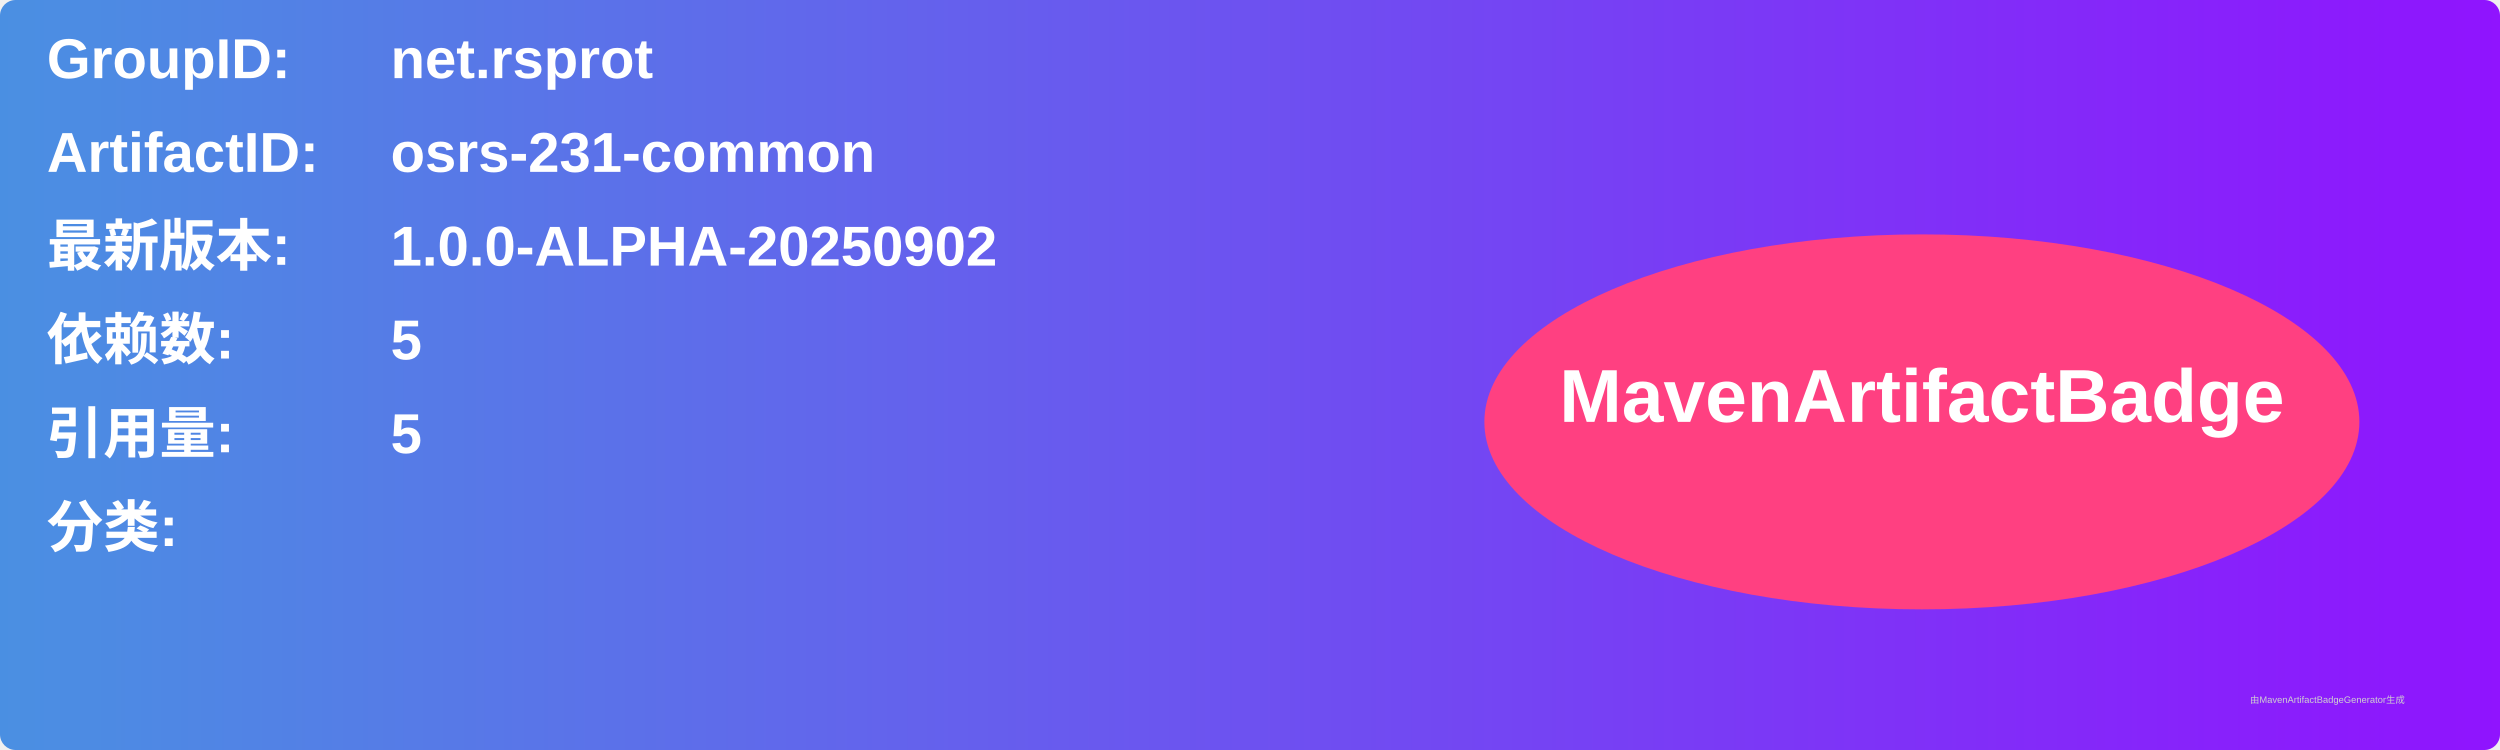
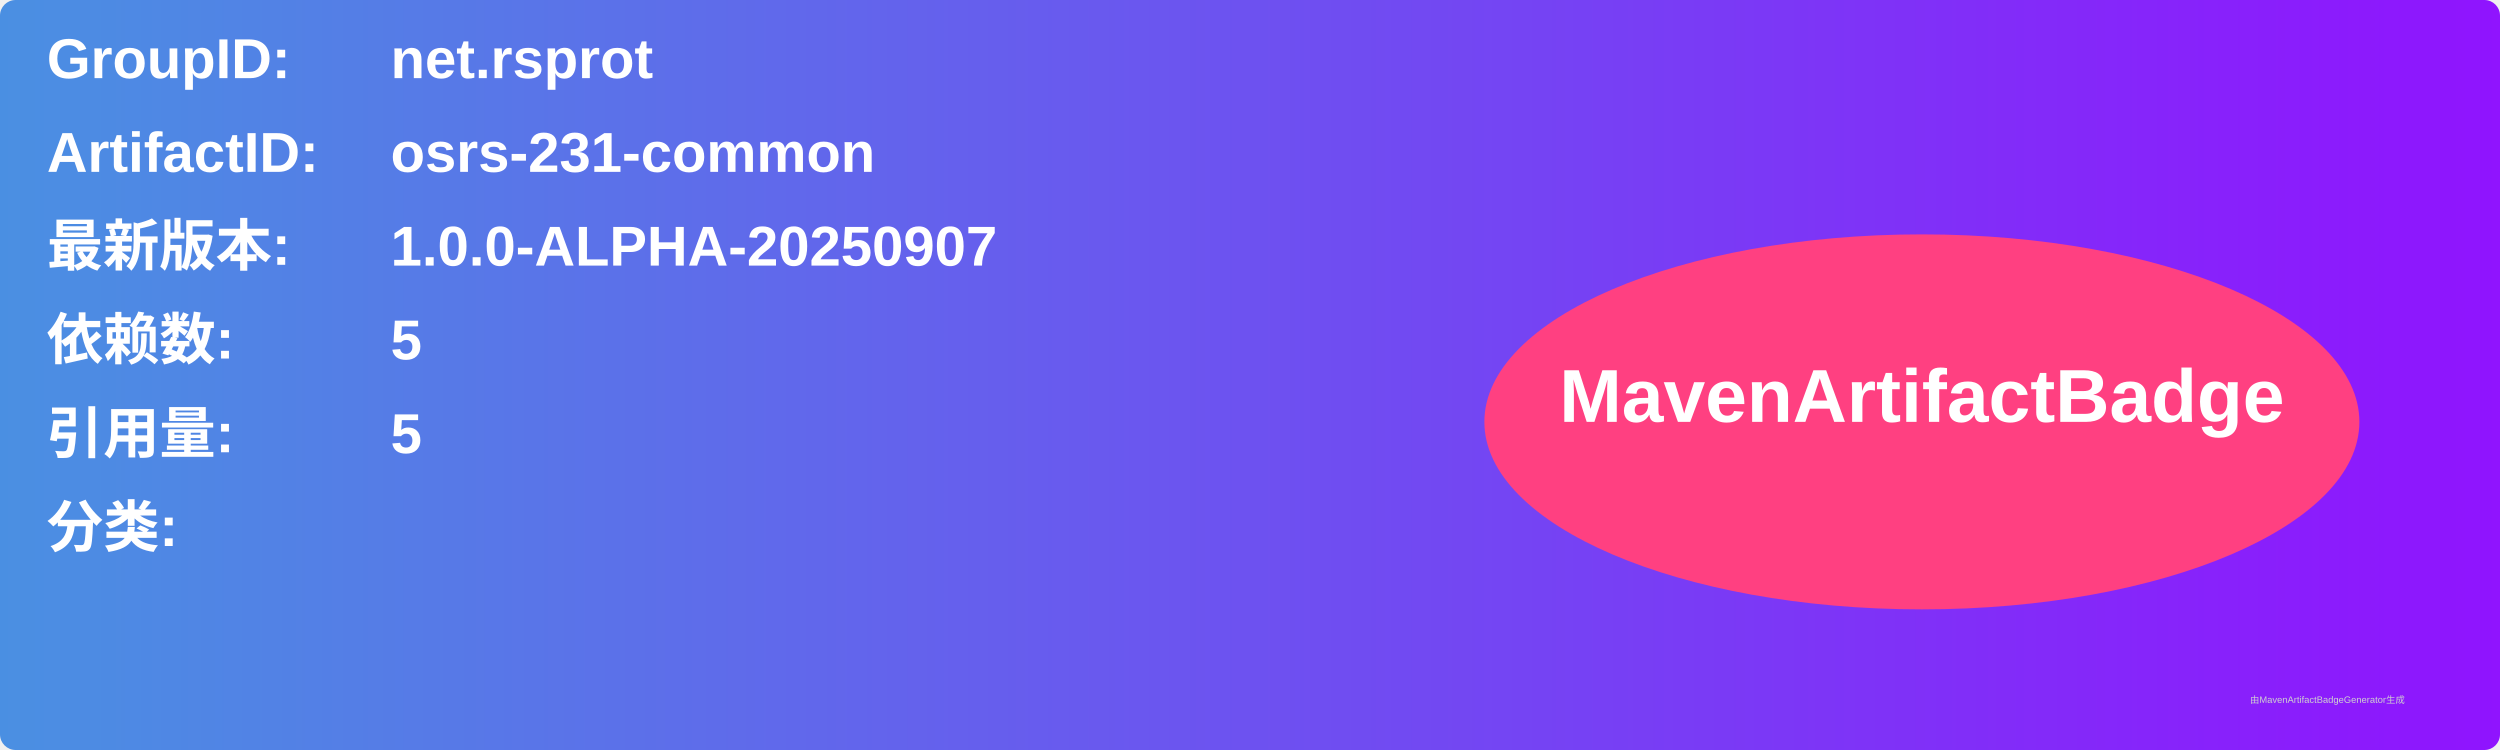
<svg xmlns="http://www.w3.org/2000/svg" width="800" height="240" viewBox="0 0 800 240">
  <linearGradient id="grad" x1="0%" y1="0%" x2="100%" y2="0%">
    <stop offset="0%" stop-color="#4a90e2" />
    <stop offset="100%" stop-color="#9013fe" />
  </linearGradient>
  <rect width="100%" height="100%" rx="5" ry="5" fill="url(#grad)" />
  <g transform="translate(15, 15)">
    <text x="0" y="10" font-family="Arial" font-size="18" fill="white" font-weight="bold" width="260">GroupID:</text>
    <text x="110" y="10" font-family="Arial" font-size="18" fill="white" font-weight="bold" width="460">net.rsprot</text>
    <text x="0" y="40" font-family="Arial" font-size="18" fill="white" font-weight="bold" width="260">ArtifactID:</text>
    <text x="110" y="40" font-family="Arial" font-size="18" fill="white" font-weight="bold" width="460">osrs-231-common</text>
    <text x="0" y="70" font-family="Arial" font-size="18" fill="white" font-weight="bold">最新版本:</text>
    <text x="110" y="70" font-family="Arial" font-size="18" fill="white" font-weight="bold">
-       <tspan font-weight="bold">1.0.0-ALPHA-20250902</tspan>
+       <tspan font-weight="bold">1.0.0-ALPHA-20250907</tspan>
    </text>
    <text x="0" y="100" font-family="Arial" font-size="18" fill="white" font-weight="bold">依赖数: </text>
    <text x="110" y="100" font-family="Arial" font-size="18" fill="white">
      <tspan font-weight="bold">5</tspan>
    </text>
    <text x="0" y="130" font-family="Arial" font-size="18" fill="white" font-weight="bold">引用量: </text>
    <text x="110" y="130" font-family="Arial" font-size="18" fill="white">
      <tspan font-weight="bold">5</tspan>
    </text>
    <text x="0" y="160" font-family="Arial" font-size="18" fill="white" font-weight="bold">分类:</text>
    <text x="10" y="190" font-family="Arial" font-size="10" fill="white">
      <tspan font-weight="bold" />
    </text>
    <ellipse cx="600" cy="120" rx="140" ry="60" fill="#ff4081" />
    <text x="600" y="120" text-anchor="middle" font-family="Arial" font-size="24" fill="white" font-weight="bold">MavenArtifactBadge</text>
  </g>
  <text x="720" y="225" font-family="Arial" font-size="3" fill="#d0d0d0">由MavenArtifactBadgeGenerator生成</text>
</svg>
